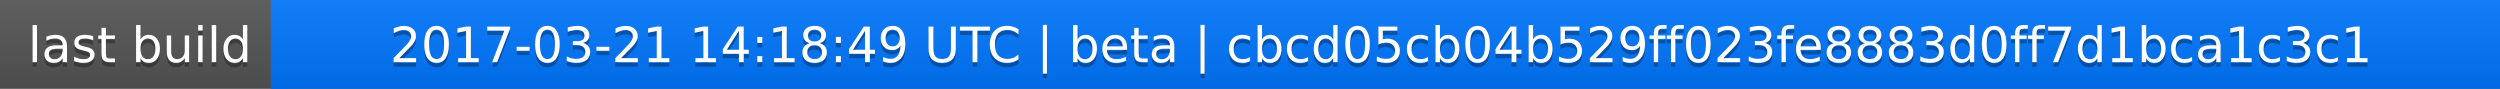
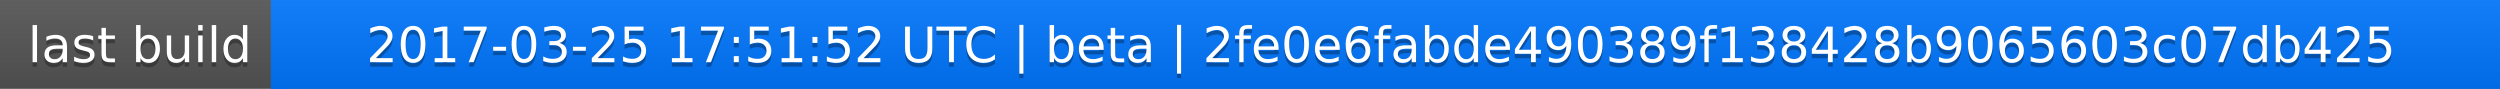
<svg xmlns="http://www.w3.org/2000/svg" width="563" height="20">
  <linearGradient id="a" x2="0" y2="100%">
    <stop offset="0" stop-color="#bbb" stop-opacity=".1" />
    <stop offset="1" stop-opacity=".1" />
  </linearGradient>
  <rect rx="0" width="563" height="20" fill="#555" />
  <rect rx="0" x="61" width="502" height="20" fill="#07f" />
  <path fill="#07f" d="M61 0h4v20h-4z" />
  <rect rx="0" width="563" height="20" fill="url(#a)" />
  <g fill="#fff" text-anchor="middle" font-family="DejaVu Sans,Verdana,Geneva,sans-serif" font-size="11">
    <text x="31.5" y="15" fill="#010101" fill-opacity=".3">last build</text>
    <text x="31.5" y="14">last build</text>
-     <text x="311" y="15" fill="#010101" fill-opacity=".3">2017-03-21 14:18:49 UTC | beta | cbcd05cb04b529ff023fe8883d0ff7d1bca1c3c1</text>
-     <text x="311" y="14">2017-03-21 14:18:49 UTC | beta | cbcd05cb04b529ff023fe8883d0ff7d1bca1c3c1</text>
+     <text x="311" y="15" fill="#010101" fill-opacity=".3">2017-03-25 17:51:52 UTC | beta | 2fe0e6fabde490389f138428b9065603c07db425</text>
+     <text x="311" y="14">2017-03-25 17:51:52 UTC | beta | 2fe0e6fabde490389f138428b9065603c07db425</text>
  </g>
</svg>
